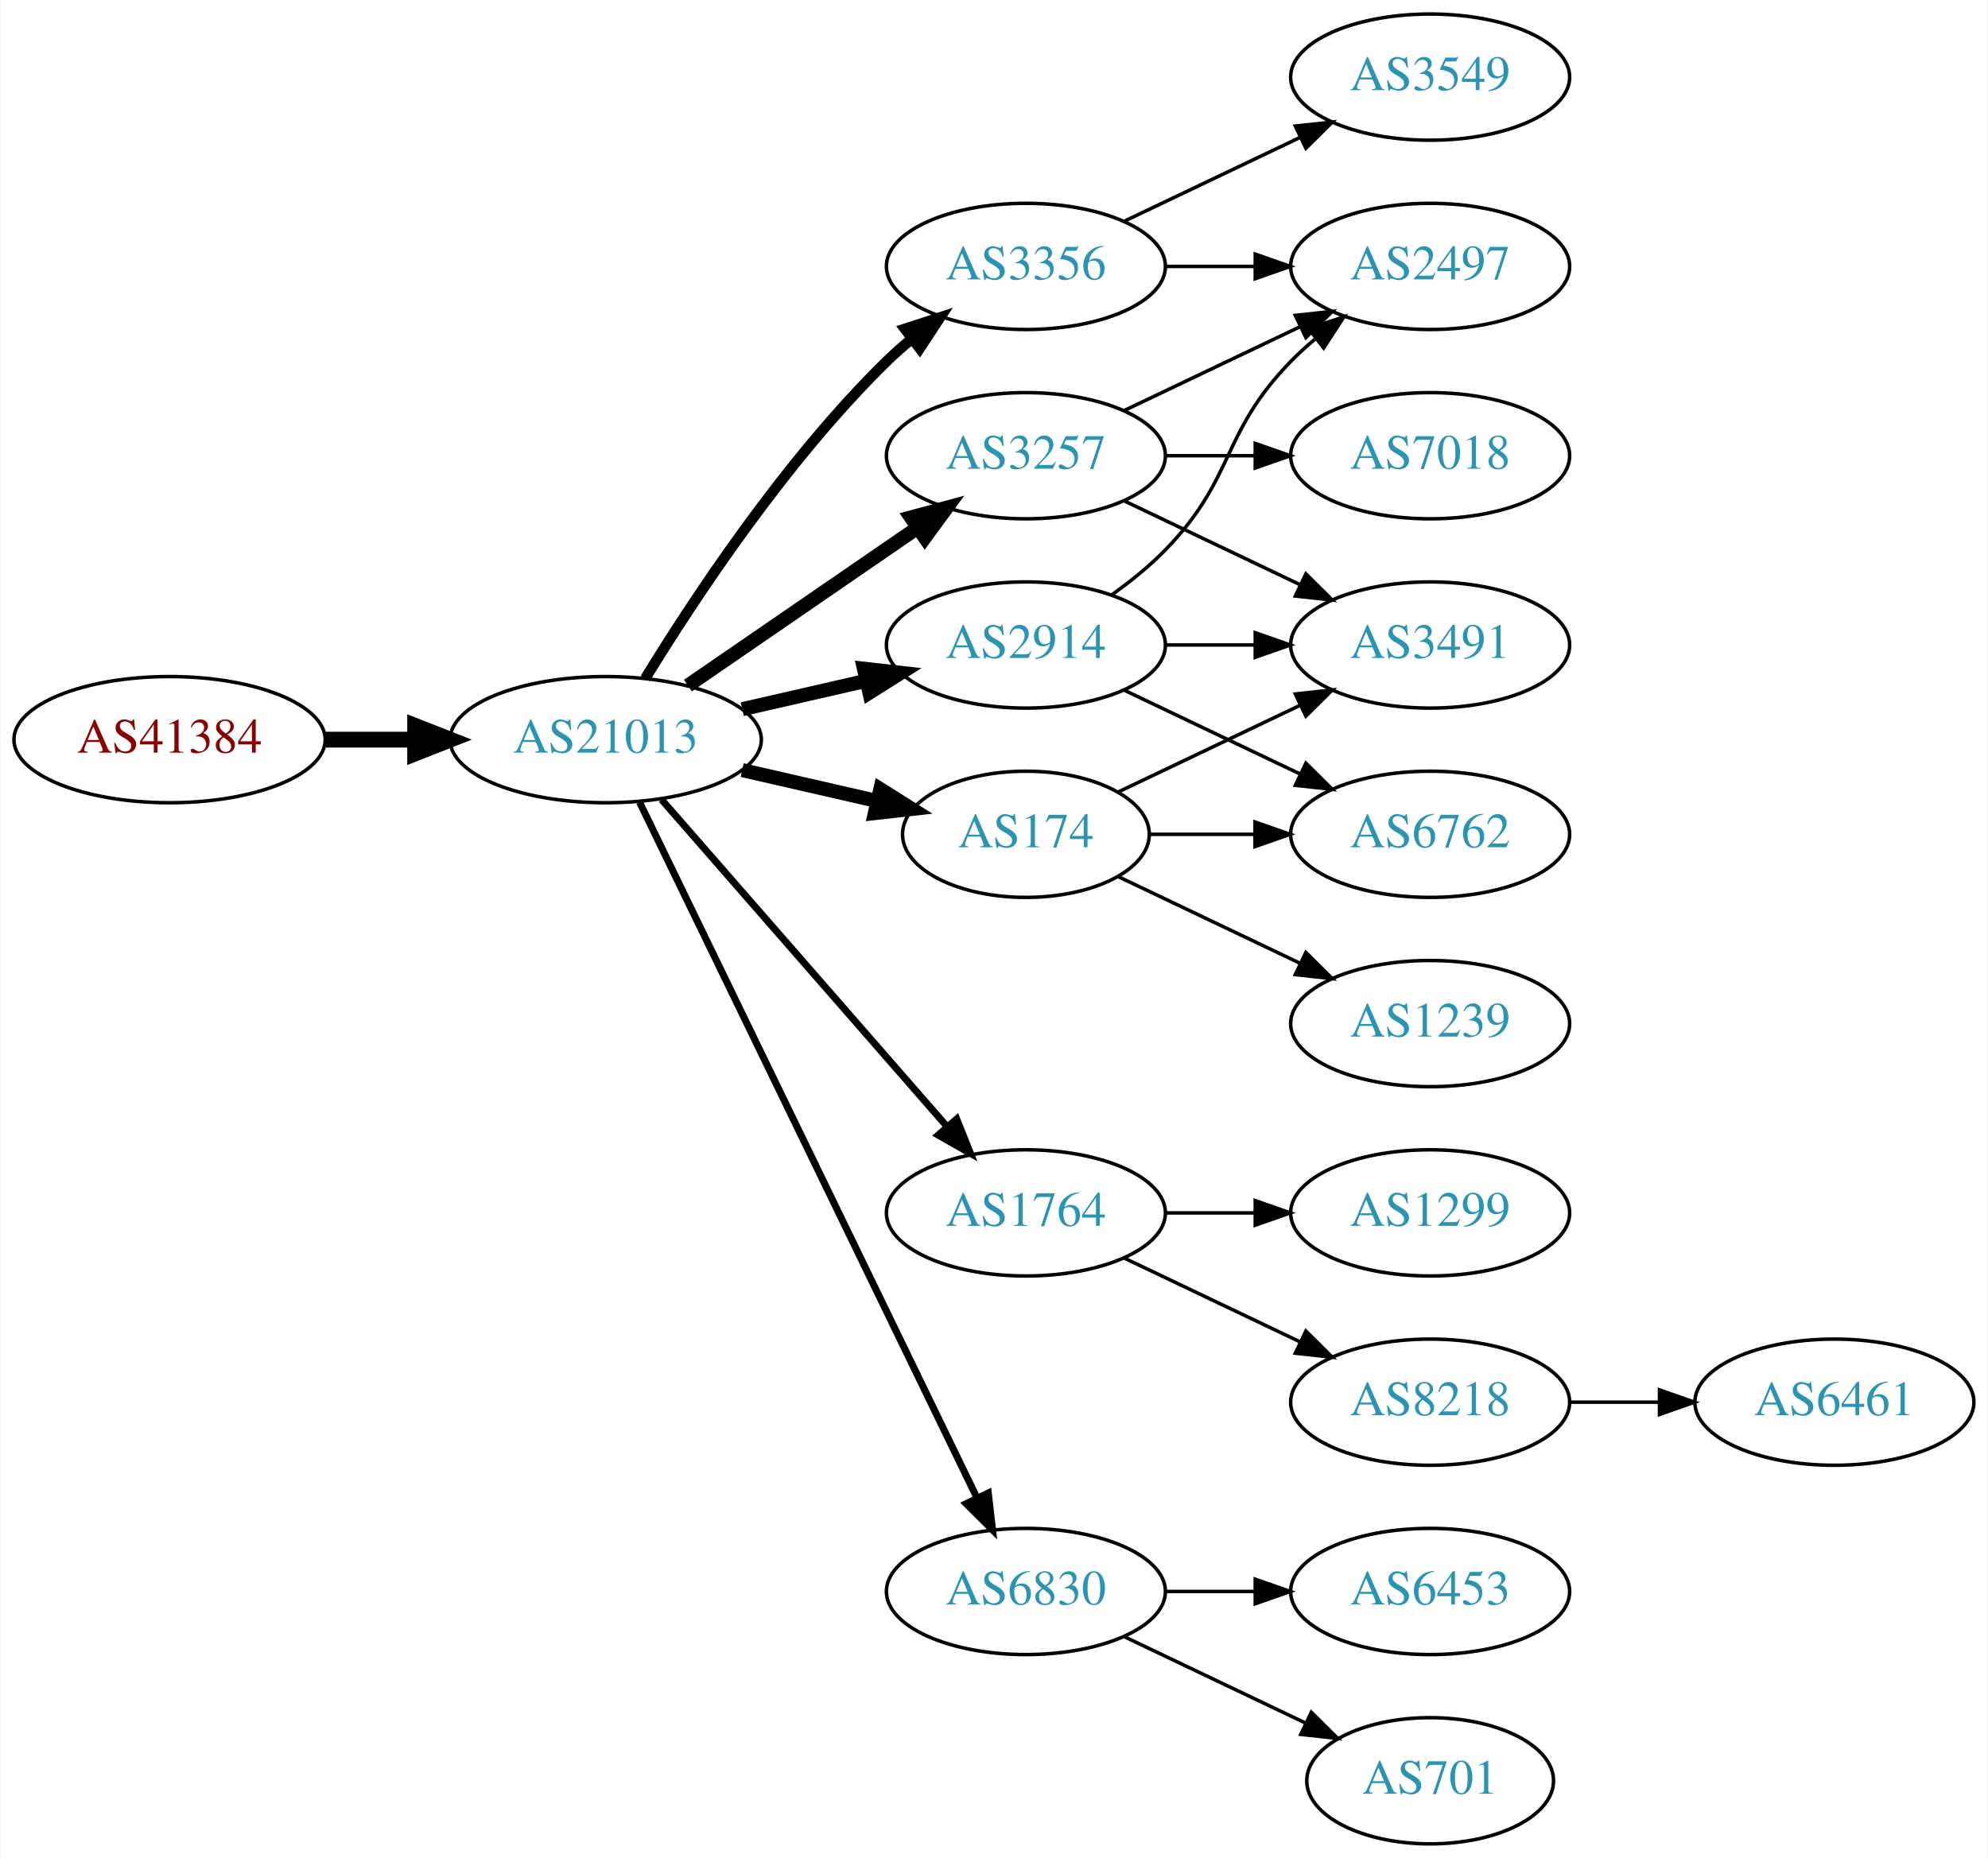
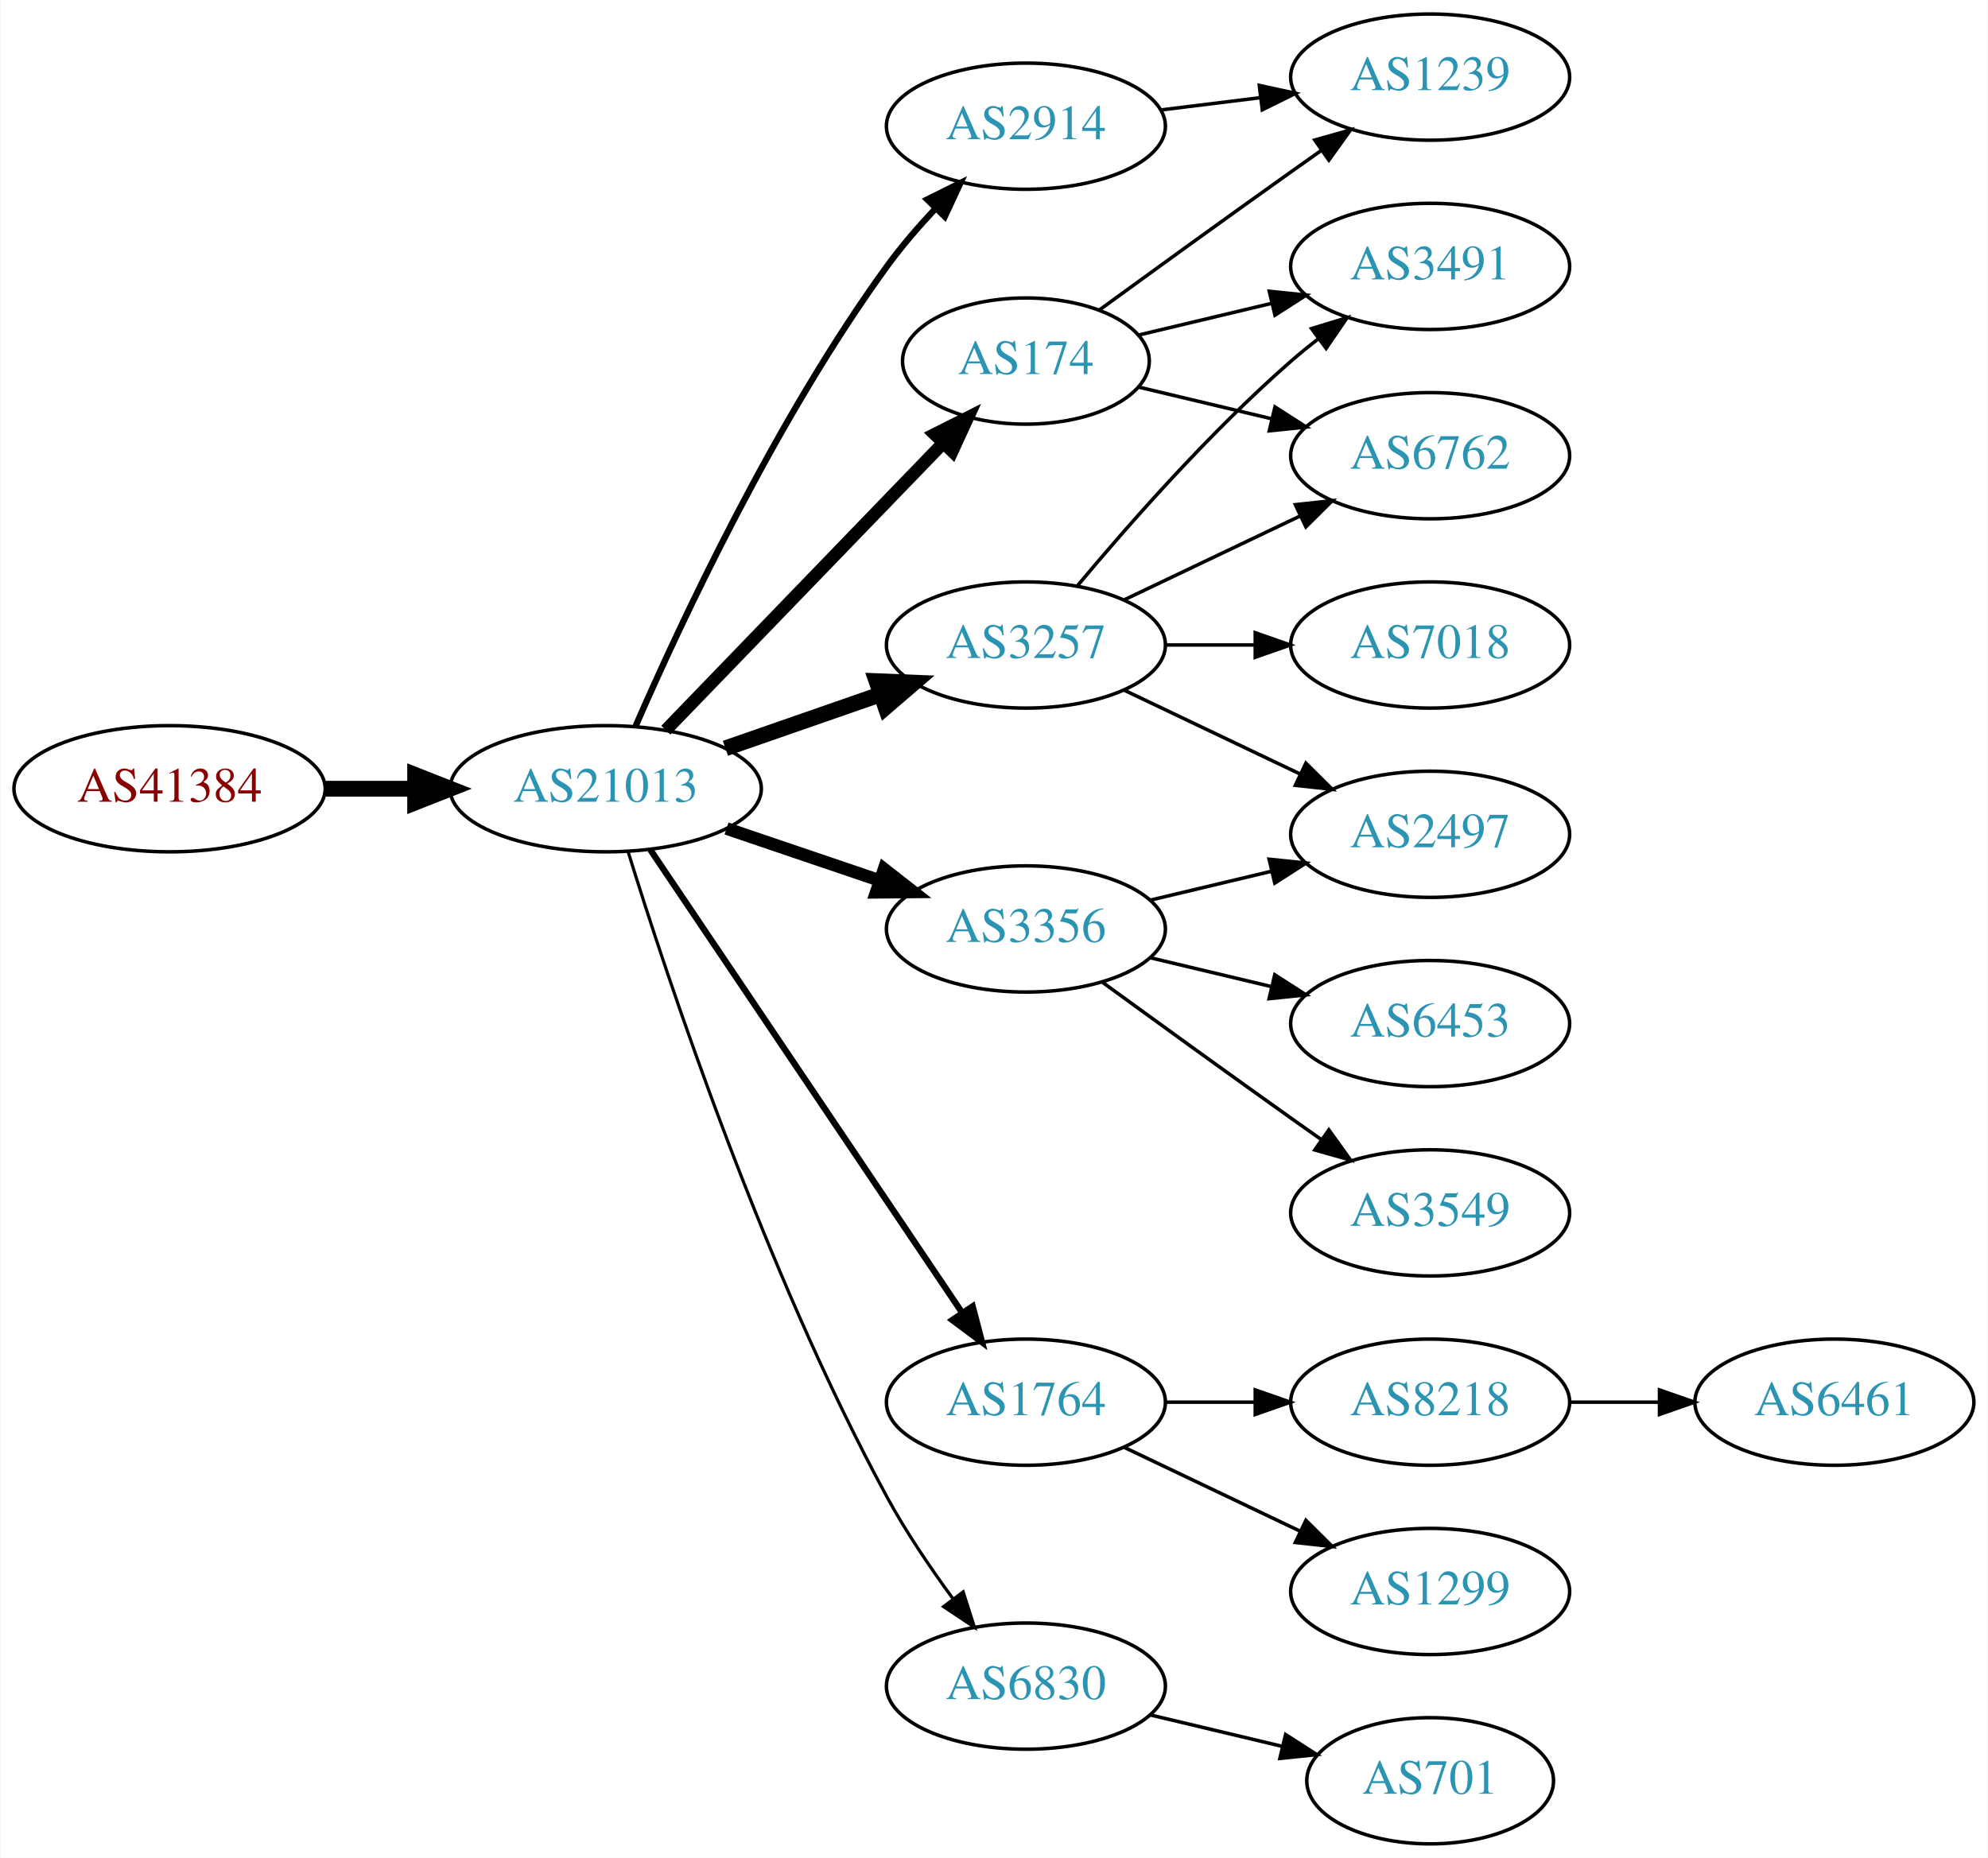
<svg xmlns="http://www.w3.org/2000/svg" xmlns:xlink="http://www.w3.org/1999/xlink" width="567pt" height="530pt" viewBox="0.00 0.00 566.66 530.00">
  <g id="graph0" class="graph" transform="scale(1 1) rotate(0) translate(4 526)">
    <polygon fill="white" stroke="none" points="-4,4 -4,-526 562.663,-526 562.663,4 -4,4" />
    <g id="node1" class="node">
      <g id="a_node1">
        <a xlink:href="/asn/41384" xlink:title="AS41384 ~ XT-AS [AT]">
-           <ellipse fill="#ffffff" stroke="black" cx="44.196" cy="-315" rx="44.393" ry="18" />
-           <text text-anchor="middle" x="44.196" y="-311.3" font-family="Times,serif" font-size="14.00" fill="#880000">AS41384</text>
+           <ellipse fill="#ffffff" stroke="black" cx="44.196" cy="-301" rx="44.393" ry="18" />
+           <text text-anchor="middle" x="44.196" y="-297.3" font-family="Times,serif" font-size="14.00" fill="#880000">AS41384</text>
        </a>
      </g>
    </g>
    <g id="node2" class="node">
      <g id="a_node2">
        <a xlink:href="/asn/21013" xlink:title="AS21013 ~ Wels, AT [AT]">
-           <ellipse fill="#ffffff" stroke="black" cx="168.588" cy="-315" rx="44.393" ry="18" />
-           <text text-anchor="middle" x="168.588" y="-311.3" font-family="Times,serif" font-size="14.00" fill="#2c94b3">AS21013</text>
+           <ellipse fill="#ffffff" stroke="black" cx="168.588" cy="-301" rx="44.393" ry="18" />
+           <text text-anchor="middle" x="168.588" y="-297.3" font-family="Times,serif" font-size="14.00" fill="#2c94b3">AS21013</text>
        </a>
      </g>
    </g>
    <g id="edge1" class="edge">
-       <path fill="none" stroke="black" stroke-width="4.5" d="M88.692,-315C96.898,-315 105.569,-315 114.041,-315" />
-       <polygon fill="black" stroke="black" stroke-width="4.5" points="114.233,-318.938 124.233,-315 114.233,-311.063 114.233,-318.938" />
+       <path fill="none" stroke="black" stroke-width="4.5" d="M88.692,-301C96.898,-301 105.569,-301 114.041,-301" />
+       <polygon fill="black" stroke="black" stroke-width="4.5" points="114.233,-304.938 124.233,-301 114.233,-297.063 114.233,-304.938" />
    </g>
    <g id="node3" class="node">
      <g id="a_node3">
-         <a xlink:href="/asn/2914" xlink:title="AS2914 ~ NTT America, Inc. [US]">
-           <ellipse fill="#ffffff" stroke="black" cx="288.431" cy="-342" rx="39.794" ry="18" />
-           <text text-anchor="middle" x="288.431" y="-338.3" font-family="Times,serif" font-size="14.00" fill="#2c94b3">AS2914</text>
+         <a xlink:href="/asn/174" xlink:title="AS174 ~ Cogent Communications [US]">
+           <ellipse fill="#ffffff" stroke="black" cx="288.431" cy="-423" rx="35.194" ry="18" />
+           <text text-anchor="middle" x="288.431" y="-419.3" font-family="Times,serif" font-size="14.00" fill="#2c94b3">AS174</text>
        </a>
      </g>
    </g>
    <g id="edge2" class="edge">
-       <path fill="none" stroke="black" stroke-width="4" d="M207.523,-323.692C218.764,-326.267 231.176,-329.111 242.799,-331.774" />
-       <polygon fill="black" stroke="black" stroke-width="4" points="242.232,-335.235 252.761,-334.057 243.795,-328.412 242.232,-335.235" />
+       <path fill="none" stroke="black" stroke-width="3.6" d="M185.727,-317.708C206.203,-338.907 241.637,-375.59 264.805,-399.576" />
+       <polygon fill="black" stroke="black" stroke-width="3.6" points="262.397,-402.121 271.862,-406.882 267.432,-397.258 262.397,-402.121" />
    </g>
    <g id="node4" class="node">
      <g id="a_node4">
-         <a xlink:href="/asn/174" xlink:title="AS174 ~ Cogent Communications [US]">
-           <ellipse fill="#ffffff" stroke="black" cx="288.431" cy="-288" rx="35.194" ry="18" />
-           <text text-anchor="middle" x="288.431" y="-284.3" font-family="Times,serif" font-size="14.00" fill="#2c94b3">AS174</text>
+         <a xlink:href="/asn/3257" xlink:title="AS3257 ~ GTT [DE]">
+           <ellipse fill="#ffffff" stroke="black" cx="288.431" cy="-342" rx="39.794" ry="18" />
+           <text text-anchor="middle" x="288.431" y="-338.3" font-family="Times,serif" font-size="14.00" fill="#2c94b3">AS3257</text>
        </a>
      </g>
    </g>
    <g id="edge3" class="edge">
-       <path fill="none" stroke="black" stroke-width="4" d="M207.523,-306.308C219.84,-303.486 233.565,-300.342 246.116,-297.466" />
-       <polygon fill="black" stroke="black" stroke-width="4" points="246.914,-300.874 255.88,-295.229 245.351,-294.051 246.914,-300.874" />
+       <path fill="none" stroke="black" stroke-width="4.5" d="M202.728,-312.53C216.445,-317.302 232.484,-322.883 246.894,-327.896" />
+       <polygon fill="black" stroke="black" stroke-width="4.5" points="245.822,-331.692 256.56,-331.26 248.41,-324.255 245.822,-331.692" />
    </g>
    <g id="node5" class="node">
      <g id="a_node5">
-         <a xlink:href="/asn/3356" xlink:title="AS3356 ~ Level 3 Parent, LLC [US]">
-           <ellipse fill="#ffffff" stroke="black" cx="288.431" cy="-450" rx="39.794" ry="18" />
-           <text text-anchor="middle" x="288.431" y="-446.3" font-family="Times,serif" font-size="14.00" fill="#2c94b3">AS3356</text>
+         <a xlink:href="/asn/1764" xlink:title="AS1764 ~ NEXTLAYER-AS [AT]">
+           <ellipse fill="#ffffff" stroke="black" cx="288.431" cy="-126" rx="39.794" ry="18" />
+           <text text-anchor="middle" x="288.431" y="-122.3" font-family="Times,serif" font-size="14.00" fill="#2c94b3">AS1764</text>
        </a>
      </g>
    </g>
    <g id="edge4" class="edge">
-       <path fill="none" stroke="black" stroke-width="3" d="M179.854,-332.44C193.662,-354.991 219.851,-394.722 248.784,-423 250.924,-425.092 253.242,-427.137 255.642,-429.106" />
-       <polygon fill="black" stroke="black" stroke-width="3" points="253.908,-432.185 263.983,-435.464 258.152,-426.618 253.908,-432.185" />
+       <path fill="none" stroke="black" stroke-width="1.8" d="M181.318,-283.581C202.195,-252.578 245.883,-187.699 270.187,-151.608" />
+       <polygon fill="black" stroke="black" stroke-width="1.8" points="273.24,-153.341 275.922,-143.091 267.433,-149.431 273.24,-153.341" />
    </g>
    <g id="node6" class="node">
      <g id="a_node6">
-         <a xlink:href="/asn/3257" xlink:title="AS3257 ~ GTT [DE]">
-           <ellipse fill="#ffffff" stroke="black" cx="288.431" cy="-396" rx="39.794" ry="18" />
-           <text text-anchor="middle" x="288.431" y="-392.3" font-family="Times,serif" font-size="14.00" fill="#2c94b3">AS3257</text>
+         <a xlink:href="/asn/3356" xlink:title="AS3356 ~ Level 3 Parent, LLC [US]">
+           <ellipse fill="#ffffff" stroke="black" cx="288.431" cy="-261" rx="39.794" ry="18" />
+           <text text-anchor="middle" x="288.431" y="-257.3" font-family="Times,serif" font-size="14.00" fill="#2c94b3">AS3356</text>
        </a>
      </g>
    </g>
    <g id="edge5" class="edge">
-       <path fill="none" stroke="black" stroke-width="4" d="M192.031,-330.426C210.612,-343.198 237.173,-361.455 257.553,-375.463" />
-       <polygon fill="black" stroke="black" stroke-width="4" points="255.643,-378.398 265.867,-381.178 259.609,-372.629 255.643,-378.398" />
+       <path fill="none" stroke="black" stroke-width="3.6" d="M203.042,-289.645C216.643,-285.028 232.485,-279.651 246.746,-274.81" />
+       <polygon fill="black" stroke="black" stroke-width="3.6" points="247.975,-278.089 256.32,-271.56 245.725,-271.46 247.975,-278.089" />
    </g>
    <g id="node7" class="node">
      <g id="a_node7">
-         <a xlink:href="/asn/1764" xlink:title="AS1764 ~ NEXTLAYER-AS [AT]">
-           <ellipse fill="#ffffff" stroke="black" cx="288.431" cy="-180" rx="39.794" ry="18" />
-           <text text-anchor="middle" x="288.431" y="-176.3" font-family="Times,serif" font-size="14.00" fill="#2c94b3">AS1764</text>
+         <a xlink:href="/asn/6830" xlink:title="AS6830 ~ LGI-UPC [AT]">
+           <ellipse fill="#ffffff" stroke="black" cx="288.431" cy="-45" rx="39.794" ry="18" />
+           <text text-anchor="middle" x="288.431" y="-41.3" font-family="Times,serif" font-size="14.00" fill="#2c94b3">AS6830</text>
        </a>
      </g>
    </g>
    <g id="edge6" class="edge">
-       <path fill="none" stroke="black" stroke-width="2" d="M184.513,-297.902C205.056,-274.369 242.175,-231.845 265.771,-204.813" />
-       <polygon fill="black" stroke="black" stroke-width="2" points="268.688,-206.794 272.627,-196.959 263.414,-202.191 268.688,-206.794" />
+       <path fill="none" stroke="black" stroke-width="0.9" d="M174.965,-283.054C186.131,-246.967 213.736,-163.553 248.784,-99 254.203,-89.019 261.175,-78.723 267.702,-69.832" />
+       <polygon fill="black" stroke="black" stroke-width="0.9" points="270.535,-71.888 273.757,-61.795 264.944,-67.676 270.535,-71.888" />
    </g>
    <g id="node8" class="node">
      <g id="a_node8">
-         <a xlink:href="/asn/6830" xlink:title="AS6830 ~ LGI-UPC [AT]">
-           <ellipse fill="#ffffff" stroke="black" cx="288.431" cy="-72" rx="39.794" ry="18" />
-           <text text-anchor="middle" x="288.431" y="-68.3" font-family="Times,serif" font-size="14.00" fill="#2c94b3">AS6830</text>
+         <a xlink:href="/asn/2914" xlink:title="AS2914 ~ NTT America, Inc. [US]">
+           <ellipse fill="#ffffff" stroke="black" cx="288.431" cy="-490" rx="39.794" ry="18" />
+           <text text-anchor="middle" x="288.431" y="-486.3" font-family="Times,serif" font-size="14.00" fill="#2c94b3">AS2914</text>
        </a>
      </g>
    </g>
    <g id="edge7" class="edge">
-       <path fill="none" stroke="black" stroke-width="2" d="M178.253,-297.132C198.734,-254.899 250.221,-148.728 274.447,-98.773" />
-       <polygon fill="black" stroke="black" stroke-width="2" points="277.697,-100.092 278.912,-89.567 271.399,-97.037 277.697,-100.092" />
+       <path fill="none" stroke="black" stroke-width="1.8" d="M177.133,-318.908C189.755,-347.868 216.927,-406.156 248.784,-450 252.903,-455.668 257.792,-461.337 262.683,-466.551" />
+       <polygon fill="black" stroke="black" stroke-width="1.8" points="260.275,-469.094 269.762,-473.81 265.287,-464.207 260.275,-469.094" />
    </g>
    <g id="node9" class="node">
      <g id="a_node9">
-         <a xlink:href="/asn/2497" xlink:title="AS2497 ~ Internet Initiative Japan Inc. [JP]">
-           <ellipse fill="#ffffff" stroke="black" cx="403.724" cy="-450" rx="39.794" ry="18" />
-           <text text-anchor="middle" x="403.724" y="-446.3" font-family="Times,serif" font-size="14.00" fill="#2c94b3">AS2497</text>
+         <a xlink:href="/asn/6762" xlink:title="AS6762 ~ TELECOM ITALIA SPARKLE S.p.A. [IT]">
+           <ellipse fill="#ffffff" stroke="black" cx="403.724" cy="-396" rx="39.794" ry="18" />
+           <text text-anchor="middle" x="403.724" y="-392.3" font-family="Times,serif" font-size="14.00" fill="#2c94b3">AS6762</text>
        </a>
      </g>
    </g>
    <g id="edge8" class="edge">
-       <path fill="none" stroke="black" d="M313.025,-356.389C318.281,-360.148 323.613,-364.437 328.077,-369 348.25,-389.617 343.905,-402.383 364.077,-423 366.17,-425.139 368.453,-427.218 370.83,-429.21" />
-       <polygon fill="black" stroke="black" points="369.074,-432.275 379.13,-435.611 373.349,-426.732 369.074,-432.275" />
+       <path fill="none" stroke="black" d="M320.688,-415.551C332.368,-412.767 345.864,-409.551 358.493,-406.541" />
+       <polygon fill="black" stroke="black" points="359.469,-409.907 368.385,-404.184 357.846,-403.097 359.469,-409.907" />
    </g>
    <g id="node10" class="node">
      <g id="a_node10">
+         <a xlink:href="/asn/1239" xlink:title="AS1239 ~ Sprint [US]">
+           <ellipse fill="#ffffff" stroke="black" cx="403.724" cy="-504" rx="39.794" ry="18" />
+           <text text-anchor="middle" x="403.724" y="-500.3" font-family="Times,serif" font-size="14.00" fill="#2c94b3">AS1239</text>
+         </a>
+       </g>
+     </g>
+     <g id="edge9" class="edge">
+       <path fill="none" stroke="black" d="M309.327,-437.529C324.328,-448.45 345.436,-463.747 364.077,-477 366.898,-479.005 369.841,-481.085 372.789,-483.159" />
+       <polygon fill="black" stroke="black" points="370.816,-486.05 381.013,-488.926 374.835,-480.319 370.816,-486.05" />
+     </g>
+     <g id="node11" class="node">
+       <g id="a_node11">
        <a xlink:href="/asn/3491" xlink:title="AS3491 ~ PCCW Global, Inc. [US]">
+           <ellipse fill="#ffffff" stroke="black" cx="403.724" cy="-450" rx="39.794" ry="18" />
+           <text text-anchor="middle" x="403.724" y="-446.3" font-family="Times,serif" font-size="14.00" fill="#2c94b3">AS3491</text>
+         </a>
+       </g>
+     </g>
+     <g id="edge10" class="edge">
+       <path fill="none" stroke="black" d="M320.688,-430.449C332.368,-433.233 345.864,-436.449 358.493,-439.459" />
+       <polygon fill="black" stroke="black" points="357.846,-442.903 368.385,-441.816 359.469,-436.093 357.846,-442.903" />
+     </g>
+     <g id="edge18" class="edge">
+       <path fill="none" stroke="black" d="M316.567,-354.934C331.561,-362.081 350.382,-371.052 366.605,-378.785" />
+       <polygon fill="black" stroke="black" points="365.276,-382.028 375.809,-383.171 368.288,-375.709 365.276,-382.028" />
+     </g>
+     <g id="edge19" class="edge">
+       <path fill="none" stroke="black" d="M303.061,-358.817C317.343,-375.929 340.89,-402.745 364.077,-423 366.543,-425.154 369.182,-427.294 371.879,-429.372" />
+       <polygon fill="black" stroke="black" points="369.904,-432.264 380.033,-435.37 374.052,-426.625 369.904,-432.264" />
+     </g>
+     <g id="node16" class="node">
+       <g id="a_node16">
+         <a xlink:href="/asn/2497" xlink:title="AS2497 ~ Internet Initiative Japan Inc. [JP]">
+           <ellipse fill="#ffffff" stroke="black" cx="403.724" cy="-288" rx="39.794" ry="18" />
+           <text text-anchor="middle" x="403.724" y="-284.3" font-family="Times,serif" font-size="14.00" fill="#2c94b3">AS2497</text>
+         </a>
+       </g>
+     </g>
+     <g id="edge17" class="edge">
+       <path fill="none" stroke="black" d="M316.567,-329.066C331.561,-321.919 350.382,-312.948 366.605,-305.215" />
+       <polygon fill="black" stroke="black" points="368.288,-308.291 375.809,-300.829 365.276,-301.972 368.288,-308.291" />
+     </g>
+     <g id="node18" class="node">
+       <g id="a_node18">
+         <a xlink:href="/asn/7018" xlink:title="AS7018 ~ AT&amp;T Services, Inc. [US]">
          <ellipse fill="#ffffff" stroke="black" cx="403.724" cy="-342" rx="39.794" ry="18" />
-           <text text-anchor="middle" x="403.724" y="-338.3" font-family="Times,serif" font-size="14.00" fill="#2c94b3">AS3491</text>
-         </a>
-       </g>
-     </g>
-     <g id="edge9" class="edge">
+           <text text-anchor="middle" x="403.724" y="-338.3" font-family="Times,serif" font-size="14.00" fill="#2c94b3">AS7018</text>
+         </a>
+       </g>
+     </g>
+     <g id="edge20" class="edge">
      <path fill="none" stroke="black" d="M328.103,-342C336.306,-342 345.07,-342 353.602,-342" />
      <polygon fill="black" stroke="black" points="353.841,-345.5 363.841,-342 353.841,-338.5 353.841,-345.5" />
    </g>
-     <g id="node11" class="node">
-       <g id="a_node11">
-         <a xlink:href="/asn/6762" xlink:title="AS6762 ~ TELECOM ITALIA SPARKLE S.p.A. [IT]">
-           <ellipse fill="#ffffff" stroke="black" cx="403.724" cy="-288" rx="39.794" ry="18" />
-           <text text-anchor="middle" x="403.724" y="-284.3" font-family="Times,serif" font-size="14.00" fill="#2c94b3">AS6762</text>
-         </a>
-       </g>
-     </g>
-     <g id="edge10" class="edge">
-       <path fill="none" stroke="black" d="M316.567,-329.066C331.561,-321.919 350.382,-312.948 366.605,-305.215" />
-       <polygon fill="black" stroke="black" points="368.288,-308.291 375.809,-300.829 365.276,-301.972 368.288,-308.291" />
-     </g>
-     <g id="edge13" class="edge">
-       <path fill="none" stroke="black" d="M314.856,-300.119C330.159,-307.413 349.882,-316.814 366.764,-324.86" />
-       <polygon fill="black" stroke="black" points="365.271,-328.026 375.804,-329.169 368.283,-321.707 365.271,-328.026" />
-     </g>
-     <g id="edge11" class="edge">
-       <path fill="none" stroke="black" d="M323.73,-288C333.107,-288 343.457,-288 353.492,-288" />
-       <polygon fill="black" stroke="black" points="353.781,-291.5 363.781,-288 353.781,-284.5 353.781,-291.5" />
-     </g>
    <g id="node12" class="node">
      <g id="a_node12">
-         <a xlink:href="/asn/1239" xlink:title="AS1239 ~ Sprint [US]">
-           <ellipse fill="#ffffff" stroke="black" cx="403.724" cy="-234" rx="39.794" ry="18" />
-           <text text-anchor="middle" x="403.724" y="-230.3" font-family="Times,serif" font-size="14.00" fill="#2c94b3">AS1239</text>
-         </a>
-       </g>
-     </g>
-     <g id="edge12" class="edge">
-       <path fill="none" stroke="black" d="M314.856,-275.881C330.159,-268.587 349.882,-259.186 366.764,-251.14" />
-       <polygon fill="black" stroke="black" points="368.283,-254.293 375.804,-246.831 365.271,-247.974 368.283,-254.293" />
-     </g>
-     <g id="edge14" class="edge">
-       <path fill="none" stroke="black" d="M328.103,-450C336.306,-450 345.07,-450 353.602,-450" />
-       <polygon fill="black" stroke="black" points="353.841,-453.5 363.841,-450 353.841,-446.5 353.841,-453.5" />
-     </g>
-     <g id="node13" class="node">
-       <g id="a_node13">
-         <a xlink:href="/asn/3549" xlink:title="AS3549 ~ Level 3 Parent, LLC [US]">
-           <ellipse fill="#ffffff" stroke="black" cx="403.724" cy="-504" rx="39.794" ry="18" />
-           <text text-anchor="middle" x="403.724" y="-500.3" font-family="Times,serif" font-size="14.00" fill="#2c94b3">AS3549</text>
-         </a>
-       </g>
-     </g>
-     <g id="edge15" class="edge">
-       <path fill="none" stroke="black" d="M316.567,-462.934C331.561,-470.081 350.382,-479.052 366.605,-486.785" />
-       <polygon fill="black" stroke="black" points="365.276,-490.028 375.809,-491.171 368.288,-483.709 365.276,-490.028" />
-     </g>
-     <g id="edge18" class="edge">
-       <path fill="none" stroke="black" d="M316.567,-408.934C331.561,-416.081 350.382,-425.052 366.605,-432.785" />
-       <polygon fill="black" stroke="black" points="365.276,-436.028 375.809,-437.171 368.288,-429.709 365.276,-436.028" />
-     </g>
-     <g id="edge16" class="edge">
-       <path fill="none" stroke="black" d="M316.567,-383.066C331.561,-375.919 350.382,-366.948 366.605,-359.215" />
-       <polygon fill="black" stroke="black" points="368.288,-362.291 375.809,-354.829 365.276,-355.972 368.288,-362.291" />
-     </g>
-     <g id="node14" class="node">
-       <g id="a_node14">
-         <a xlink:href="/asn/7018" xlink:title="AS7018 ~ AT&amp;T Services, Inc. [US]">
-           <ellipse fill="#ffffff" stroke="black" cx="403.724" cy="-396" rx="39.794" ry="18" />
-           <text text-anchor="middle" x="403.724" y="-392.3" font-family="Times,serif" font-size="14.00" fill="#2c94b3">AS7018</text>
-         </a>
-       </g>
-     </g>
-     <g id="edge17" class="edge">
-       <path fill="none" stroke="black" d="M328.103,-396C336.306,-396 345.07,-396 353.602,-396" />
-       <polygon fill="black" stroke="black" points="353.841,-399.5 363.841,-396 353.841,-392.5 353.841,-399.5" />
-     </g>
-     <g id="node15" class="node">
-       <g id="a_node15">
-         <a xlink:href="/asn/1299" xlink:title="AS1299 ~ Telia Carrier [EU]">
-           <ellipse fill="#ffffff" stroke="black" cx="403.724" cy="-180" rx="39.794" ry="18" />
-           <text text-anchor="middle" x="403.724" y="-176.3" font-family="Times,serif" font-size="14.00" fill="#2c94b3">AS1299</text>
-         </a>
-       </g>
-     </g>
-     <g id="edge19" class="edge">
-       <path fill="none" stroke="black" d="M328.103,-180C336.306,-180 345.07,-180 353.602,-180" />
-       <polygon fill="black" stroke="black" points="353.841,-183.5 363.841,-180 353.841,-176.5 353.841,-183.5" />
-     </g>
-     <g id="node16" class="node">
-       <g id="a_node16">
        <a xlink:href="/asn/8218" xlink:title="AS8218 ~ legacy Neotelecoms [FR]">
          <ellipse fill="#ffffff" stroke="black" cx="403.724" cy="-126" rx="39.794" ry="18" />
          <text text-anchor="middle" x="403.724" y="-122.3" font-family="Times,serif" font-size="14.00" fill="#2c94b3">AS8218</text>
        </a>
      </g>
    </g>
-     <g id="edge20" class="edge">
-       <path fill="none" stroke="black" d="M316.567,-167.066C331.561,-159.919 350.382,-150.948 366.605,-143.215" />
-       <polygon fill="black" stroke="black" points="368.288,-146.291 375.809,-138.829 365.276,-139.972 368.288,-146.291" />
+     <g id="edge11" class="edge">
+       <path fill="none" stroke="black" d="M328.103,-126C336.306,-126 345.07,-126 353.602,-126" />
+       <polygon fill="black" stroke="black" points="353.841,-129.5 363.841,-126 353.841,-122.5 353.841,-129.5" />
+     </g>
+     <g id="node13" class="node">
+       <g id="a_node13">
+         <a xlink:href="/asn/1299" xlink:title="AS1299 ~ Telia Carrier [EU]">
+           <ellipse fill="#ffffff" stroke="black" cx="403.724" cy="-72" rx="39.794" ry="18" />
+           <text text-anchor="middle" x="403.724" y="-68.3" font-family="Times,serif" font-size="14.00" fill="#2c94b3">AS1299</text>
+         </a>
+       </g>
+     </g>
+     <g id="edge12" class="edge">
+       <path fill="none" stroke="black" d="M316.567,-113.066C331.561,-105.919 350.382,-96.948 366.605,-89.215" />
+       <polygon fill="black" stroke="black" points="368.288,-92.291 375.809,-84.829 365.276,-85.972 368.288,-92.291" />
+     </g>
+     <g id="node15" class="node">
+       <g id="a_node15">
+         <a xlink:href="/asn/3549" xlink:title="AS3549 ~ Level 3 Parent, LLC [US]">
+           <ellipse fill="#ffffff" stroke="black" cx="403.724" cy="-180" rx="39.794" ry="18" />
+           <text text-anchor="middle" x="403.724" y="-176.3" font-family="Times,serif" font-size="14.00" fill="#2c94b3">AS3549</text>
+         </a>
+       </g>
+     </g>
+     <g id="edge14" class="edge">
+       <path fill="none" stroke="black" d="M310.279,-245.778C325.213,-234.909 345.827,-219.975 364.077,-207 366.898,-204.995 369.841,-202.915 372.789,-200.841" />
+       <polygon fill="black" stroke="black" points="374.835,-203.681 381.013,-195.074 370.816,-197.95 374.835,-203.681" />
+     </g>
+     <g id="edge15" class="edge">
+       <path fill="none" stroke="black" d="M324.038,-269.248C334.909,-271.838 347.064,-274.735 358.506,-277.462" />
+       <polygon fill="black" stroke="black" points="357.789,-280.889 368.328,-279.803 359.412,-274.08 357.789,-280.889" />
    </g>
    <g id="node17" class="node">
      <g id="a_node17">
        <a xlink:href="/asn/6453" xlink:title="AS6453 ~ TATA COMMUNICATIONS (AMERICA) INC [US]">
-           <ellipse fill="#ffffff" stroke="black" cx="403.724" cy="-72" rx="39.794" ry="18" />
-           <text text-anchor="middle" x="403.724" y="-68.3" font-family="Times,serif" font-size="14.00" fill="#2c94b3">AS6453</text>
-         </a>
-       </g>
-     </g>
-     <g id="edge21" class="edge">
-       <path fill="none" stroke="black" d="M328.103,-72C336.306,-72 345.07,-72 353.602,-72" />
-       <polygon fill="black" stroke="black" points="353.841,-75.5 363.841,-72 353.841,-68.5 353.841,-75.5" />
-     </g>
-     <g id="node18" class="node">
-       <g id="a_node18">
+           <ellipse fill="#ffffff" stroke="black" cx="403.724" cy="-234" rx="39.794" ry="18" />
+           <text text-anchor="middle" x="403.724" y="-230.3" font-family="Times,serif" font-size="14.00" fill="#2c94b3">AS6453</text>
+         </a>
+       </g>
+     </g>
+     <g id="edge16" class="edge">
+       <path fill="none" stroke="black" d="M324.038,-252.752C334.909,-250.162 347.064,-247.265 358.506,-244.538" />
+       <polygon fill="black" stroke="black" points="359.412,-247.92 368.328,-242.197 357.789,-241.111 359.412,-247.92" />
+     </g>
+     <g id="node19" class="node">
+       <g id="a_node19">
        <a xlink:href="/asn/701" xlink:title="AS701 ~ UUNET [US]">
          <ellipse fill="#ffffff" stroke="black" cx="403.724" cy="-18" rx="35.194" ry="18" />
          <text text-anchor="middle" x="403.724" y="-14.3" font-family="Times,serif" font-size="14.00" fill="#2c94b3">AS701</text>
        </a>
      </g>
    </g>
+     <g id="edge21" class="edge">
+       <path fill="none" stroke="black" d="M324.038,-36.752C335.833,-33.941 349.137,-30.771 361.405,-27.847" />
+       <polygon fill="black" stroke="black" points="362.494,-31.186 371.41,-25.463 360.871,-24.377 362.494,-31.186" />
+     </g>
    <g id="edge22" class="edge">
-       <path fill="none" stroke="black" d="M316.567,-59.066C331.999,-51.71 351.485,-42.423 368.02,-34.541" />
-       <polygon fill="black" stroke="black" points="369.84,-37.551 377.361,-30.089 366.828,-31.232 369.84,-37.551" />
-     </g>
-     <g id="node19" class="node">
-       <g id="a_node19">
+       <path fill="none" stroke="black" d="M326.841,-494.623C335.929,-495.746 345.766,-496.962 355.251,-498.134" />
+       <polygon fill="black" stroke="black" points="354.999,-501.629 365.353,-499.382 355.857,-494.682 354.999,-501.629" />
+     </g>
+     <g id="node14" class="node">
+       <g id="a_node14">
        <a xlink:href="/asn/6461" xlink:title="AS6461 ~ Zayo Bandwidth [US]">
          <ellipse fill="#ffffff" stroke="black" cx="519.017" cy="-126" rx="39.794" ry="18" />
          <text text-anchor="middle" x="519.017" y="-122.3" font-family="Times,serif" font-size="14.00" fill="#2c94b3">AS6461</text>
        </a>
      </g>
    </g>
-     <g id="edge23" class="edge">
+     <g id="edge13" class="edge">
      <path fill="none" stroke="black" d="M443.396,-126C451.599,-126 460.363,-126 468.895,-126" />
      <polygon fill="black" stroke="black" points="469.134,-129.5 479.134,-126 469.134,-122.5 469.134,-129.5" />
    </g>
  </g>
</svg>
